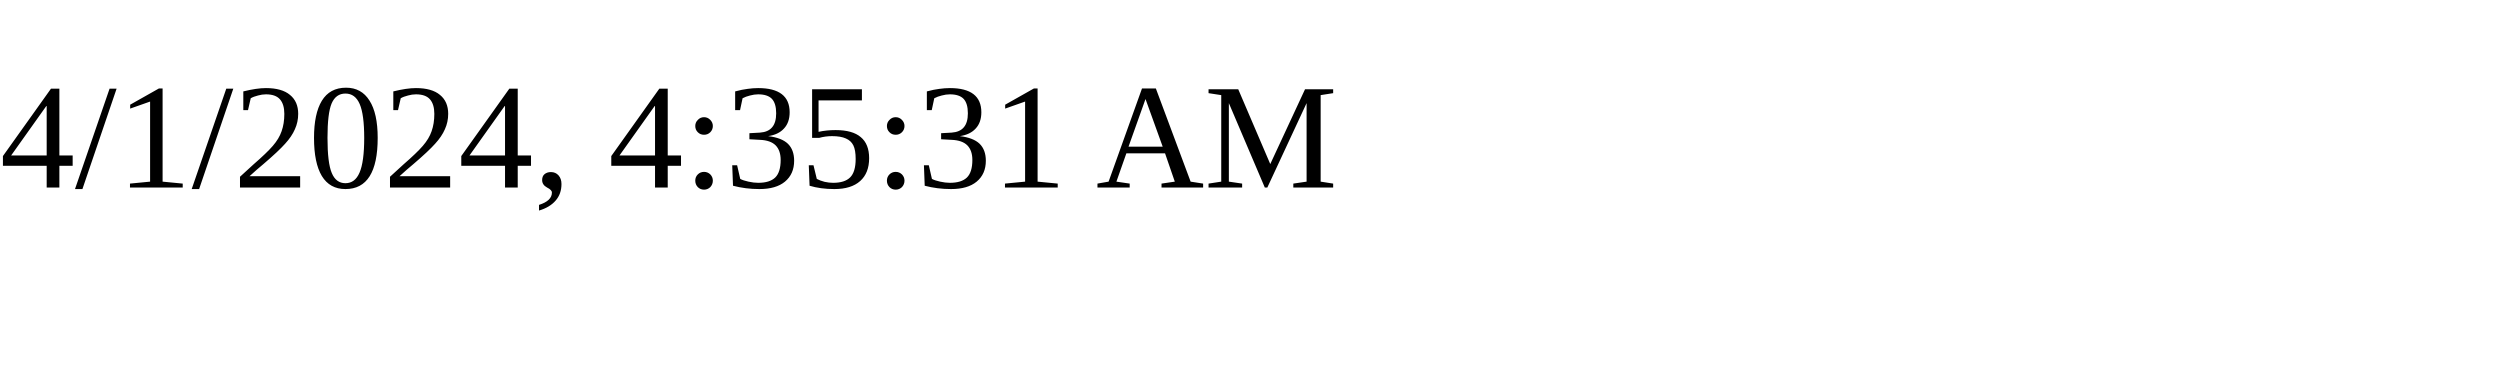
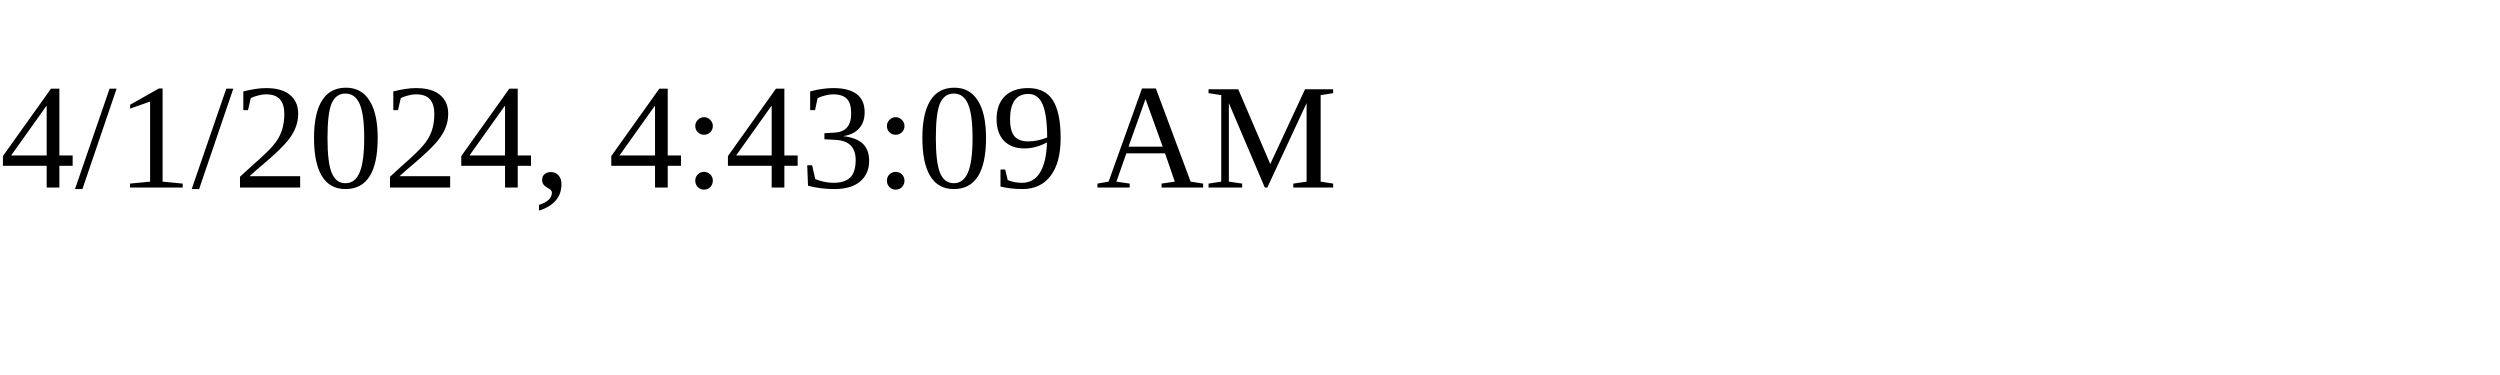
<svg xmlns="http://www.w3.org/2000/svg" height="30" width="200">
-   <text x="0" y="15">4/1/2024, 4:35:31 AM</text>
+   <text x="0" y="15">4/1/2024, 4:43:09 AM</text>
</svg>
